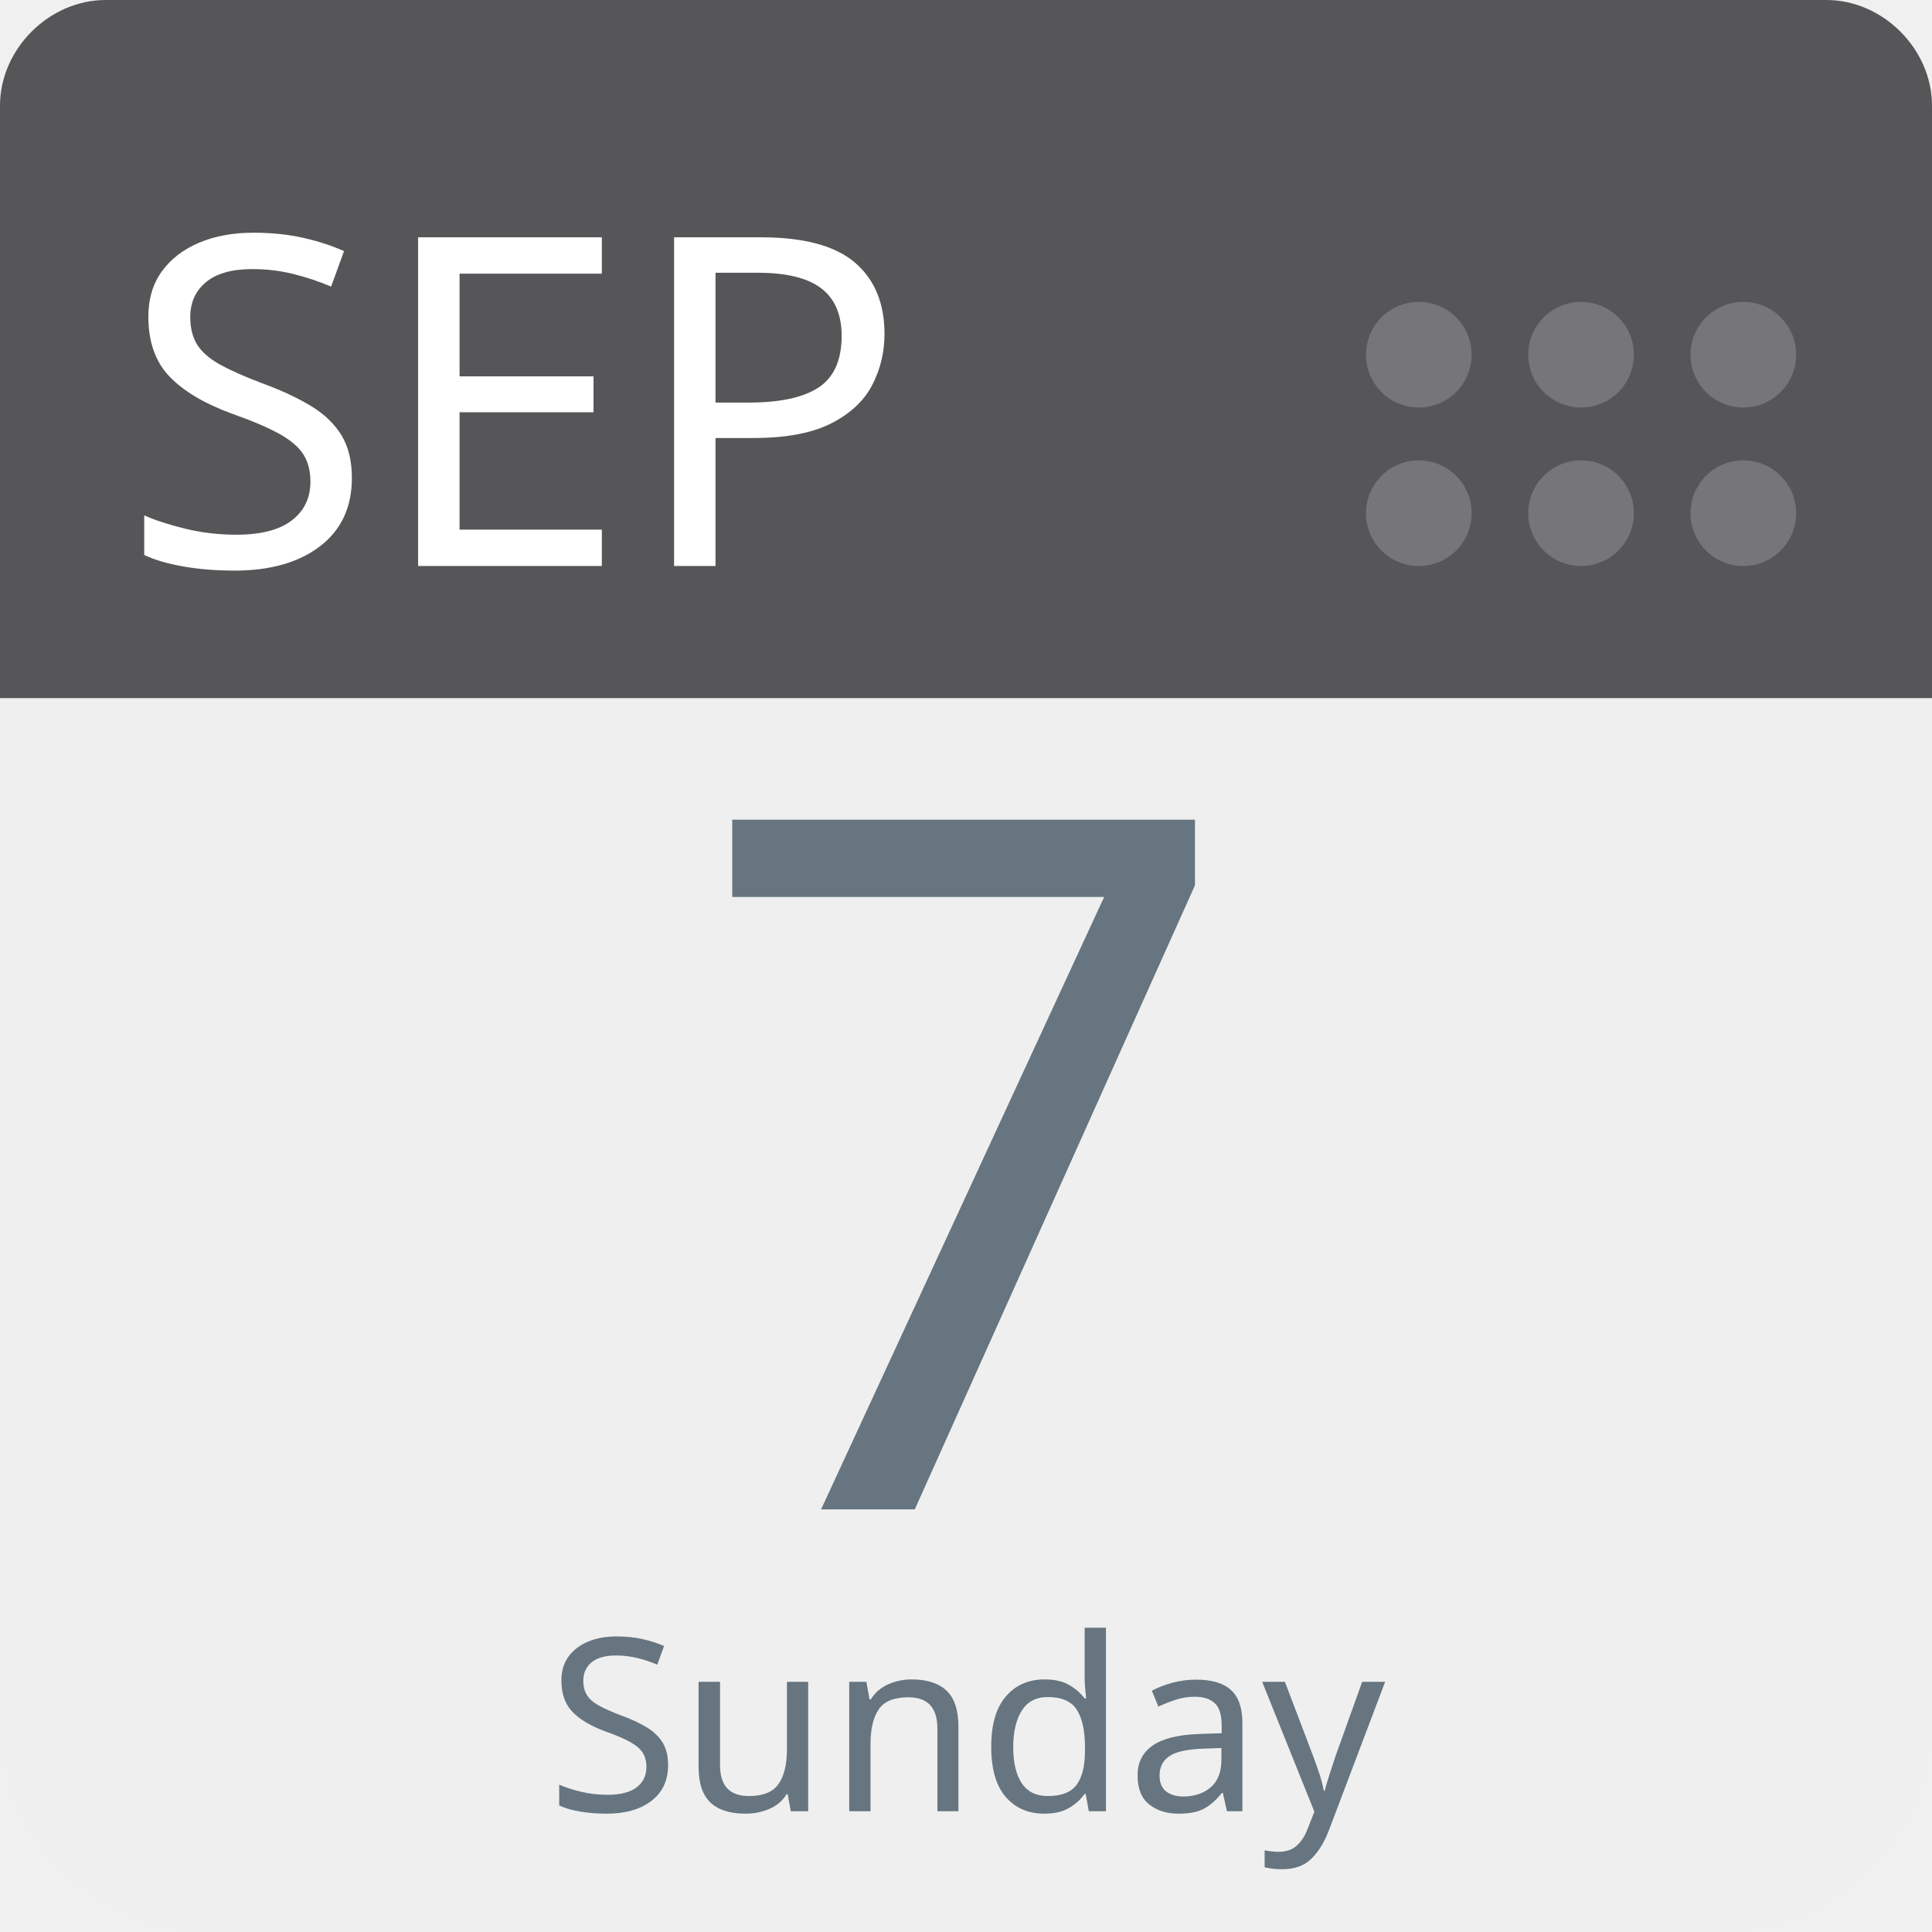
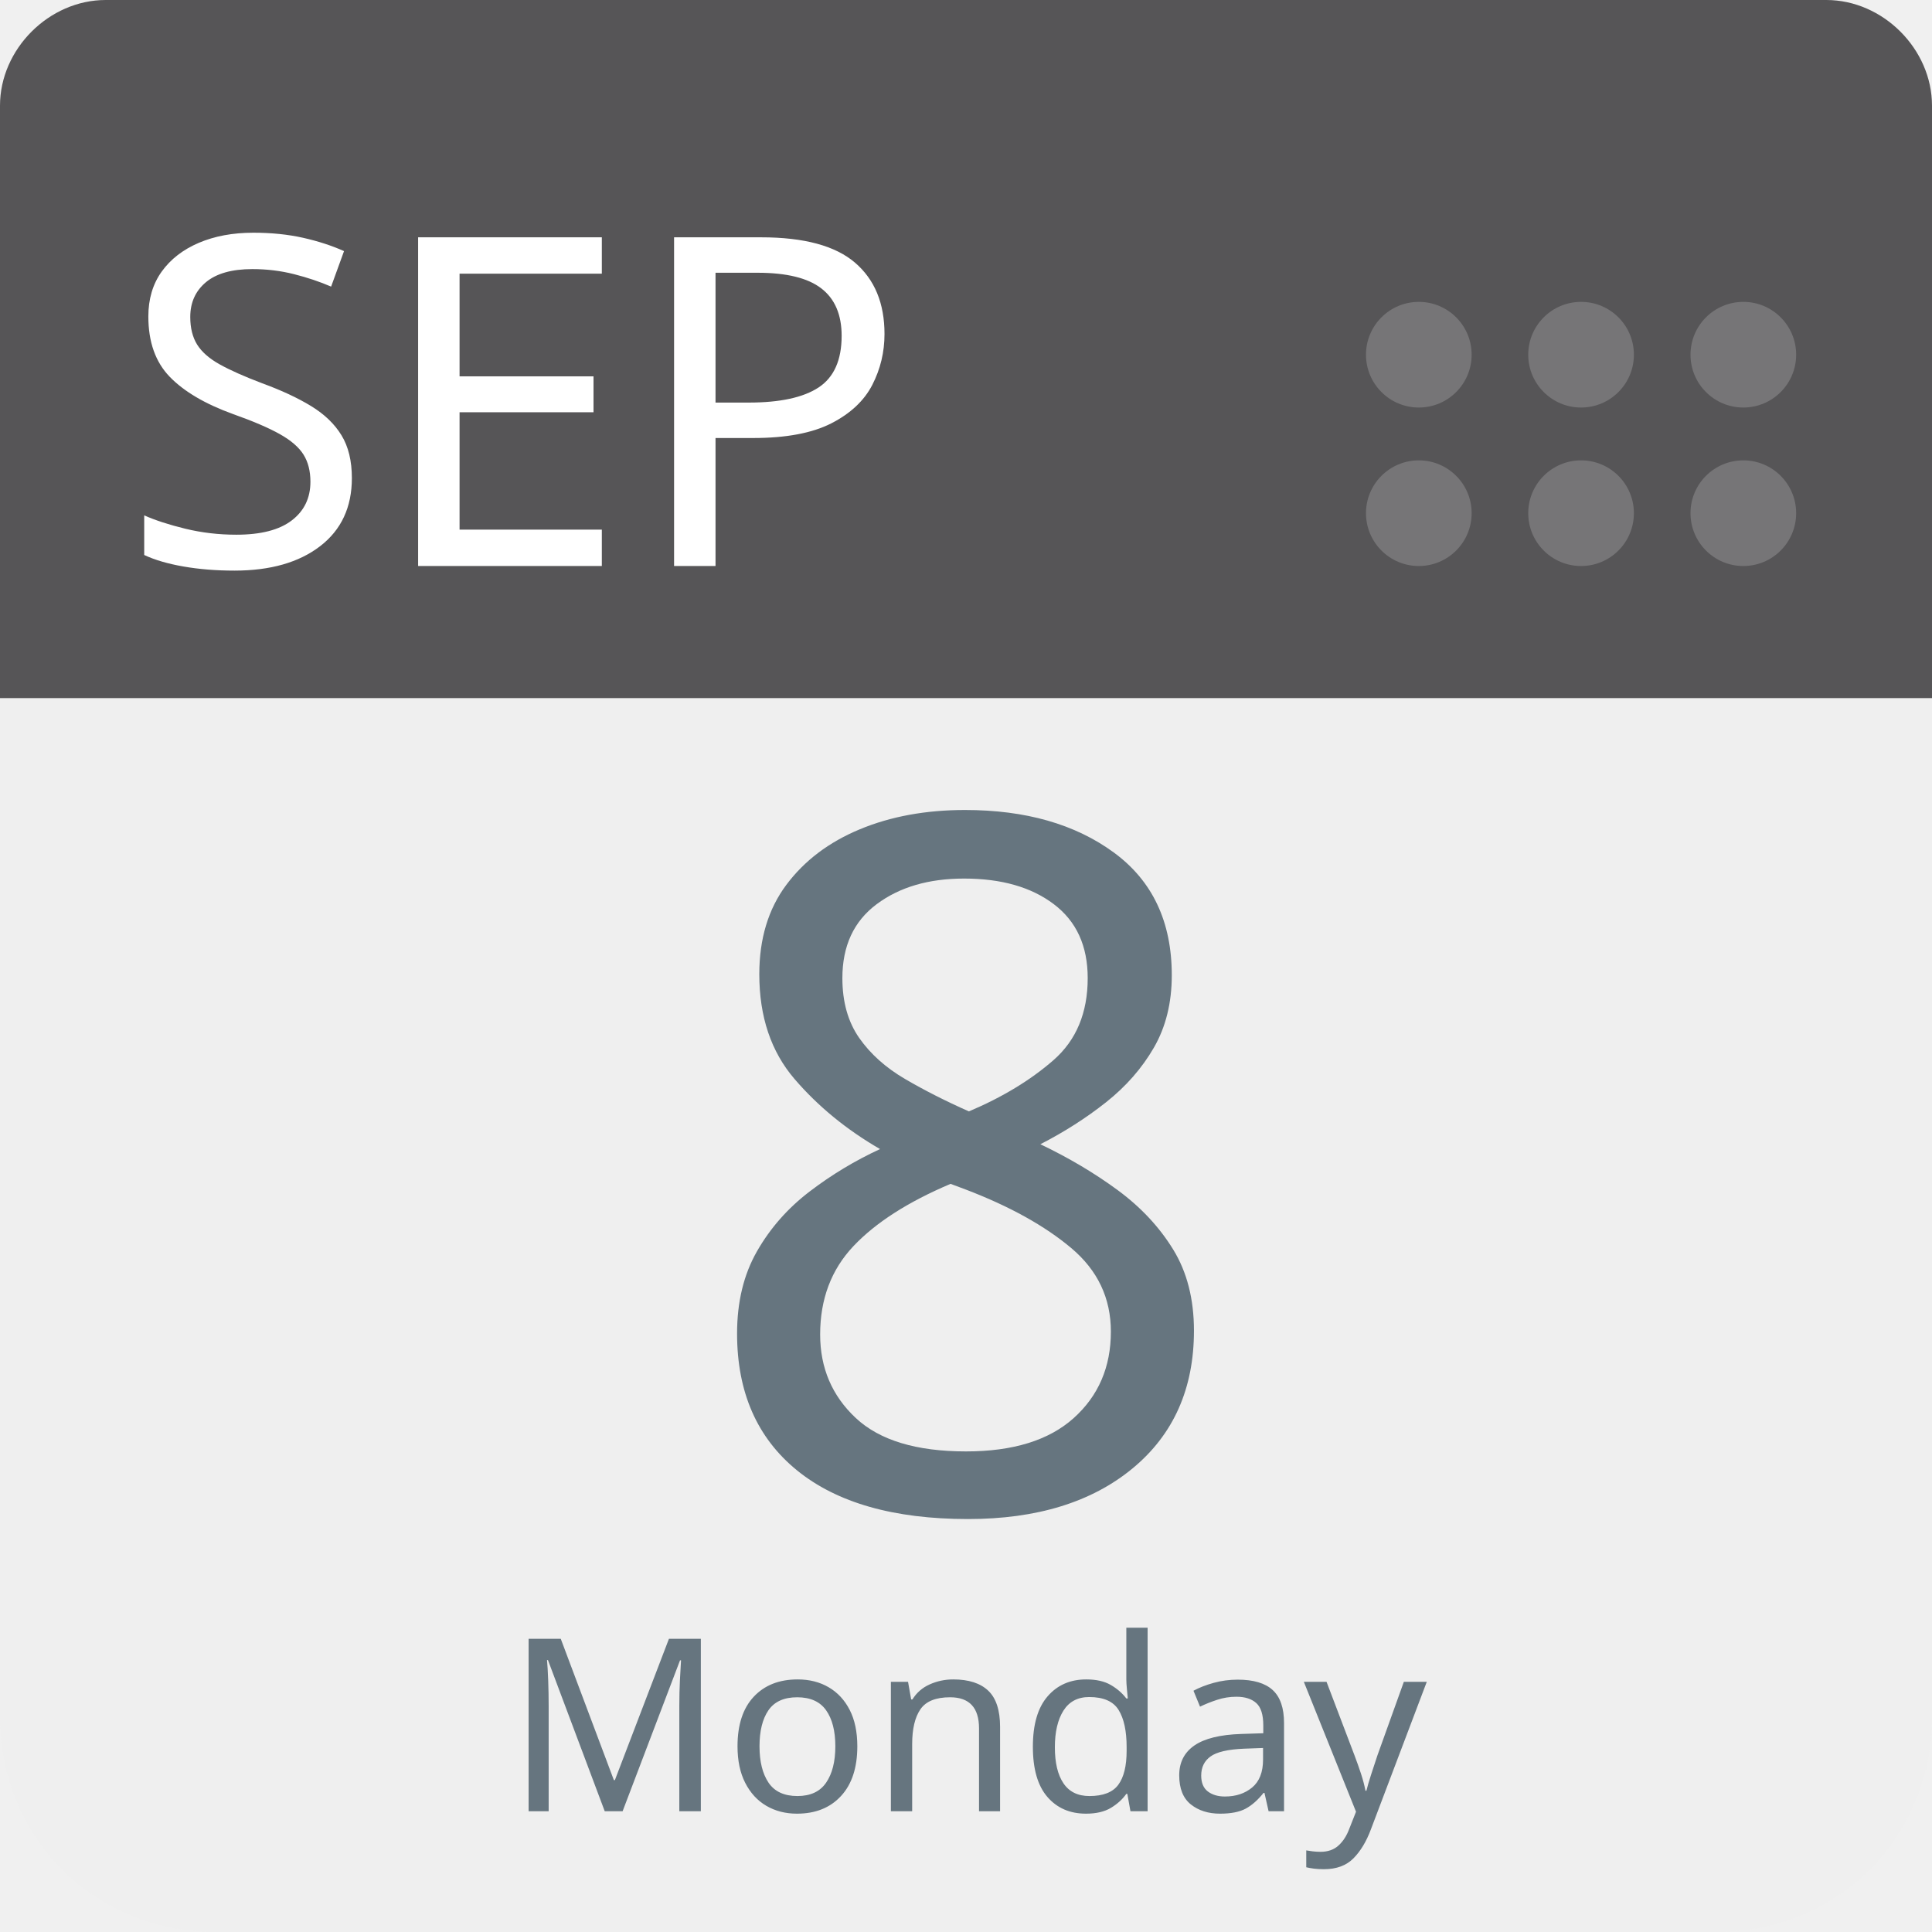
<svg xmlns="http://www.w3.org/2000/svg" aria-label="Calendar" role="img" viewBox="0 0 512 512" width="100%" height="100%" style="cursor: default">
      null
      <path d="m512,455c0,32 -25,57 -57,57l-398,0c-32,0 -57,-25 -57,-57l0,-327c0,-31 25,-57 57,-57l398,0c32,0 57,26 57,57l0,327z" fill="#efefef" />
  <path d="m484,0l-47,0l-409,0c-15,0 -28,13 -28,28l0,157l512,0l0,-157c0,-15 -13,-28 -28,-28z" fill="#565557" />
  <g fill="#767577">
    <circle cx="462" cy="136" r="14" />
    <circle cx="462" cy="94" r="14" />
    <circle cx="419" cy="136" r="14" />
    <circle cx="419" cy="94" r="14" />
    <circle cx="376" cy="136" r="14" />
    <circle cx="376" cy="94" r="14" />
  </g>
  <text id="month" x="32" y="150" fill="#fff" font-family="-apple-system, BlinkMacSystemFont, 'Noto Sans', 'Noto Sans CJK SC', 'Microsoft YaHei', sans-serif, 'Segoe UI', Roboto, 'Helvetica Neue', Arial" font-size="122px" style="text-anchor: left">SEP</text>
-   <text id="day" x="256" y="400" fill="#66757f" font-family="-apple-system, BlinkMacSystemFont, 'Noto Sans', 'Noto Sans CJK SC', 'Microsoft YaHei', sans-serif, 'Segoe UI', Roboto, 'Helvetica Neue', Arial" font-size="256px" style="text-anchor: middle">7</text>
-   <text id="weekday" x="256" y="480" fill="#66757f" font-family="-apple-system, BlinkMacSystemFont, 'Noto Sans', 'Noto Sans CJK SC', 'Microsoft YaHei', sans-serif, 'Segoe UI', Roboto, 'Helvetica Neue', Arial" font-size="64px" style="text-anchor: middle">Sunday</text>
+   <text id="day" x="256" y="400" fill="#66757f" font-family="-apple-system, BlinkMacSystemFont, 'Noto Sans', 'Noto Sans CJK SC', 'Microsoft YaHei', sans-serif, 'Segoe UI', Roboto, 'Helvetica Neue', Arial" font-size="256px" style="text-anchor: middle">8</text>
+   <text id="weekday" x="256" y="480" fill="#66757f" font-family="-apple-system, BlinkMacSystemFont, 'Noto Sans', 'Noto Sans CJK SC', 'Microsoft YaHei', sans-serif, 'Segoe UI', Roboto, 'Helvetica Neue', Arial" font-size="64px" style="text-anchor: middle">Monday</text>
      null
    </svg>
